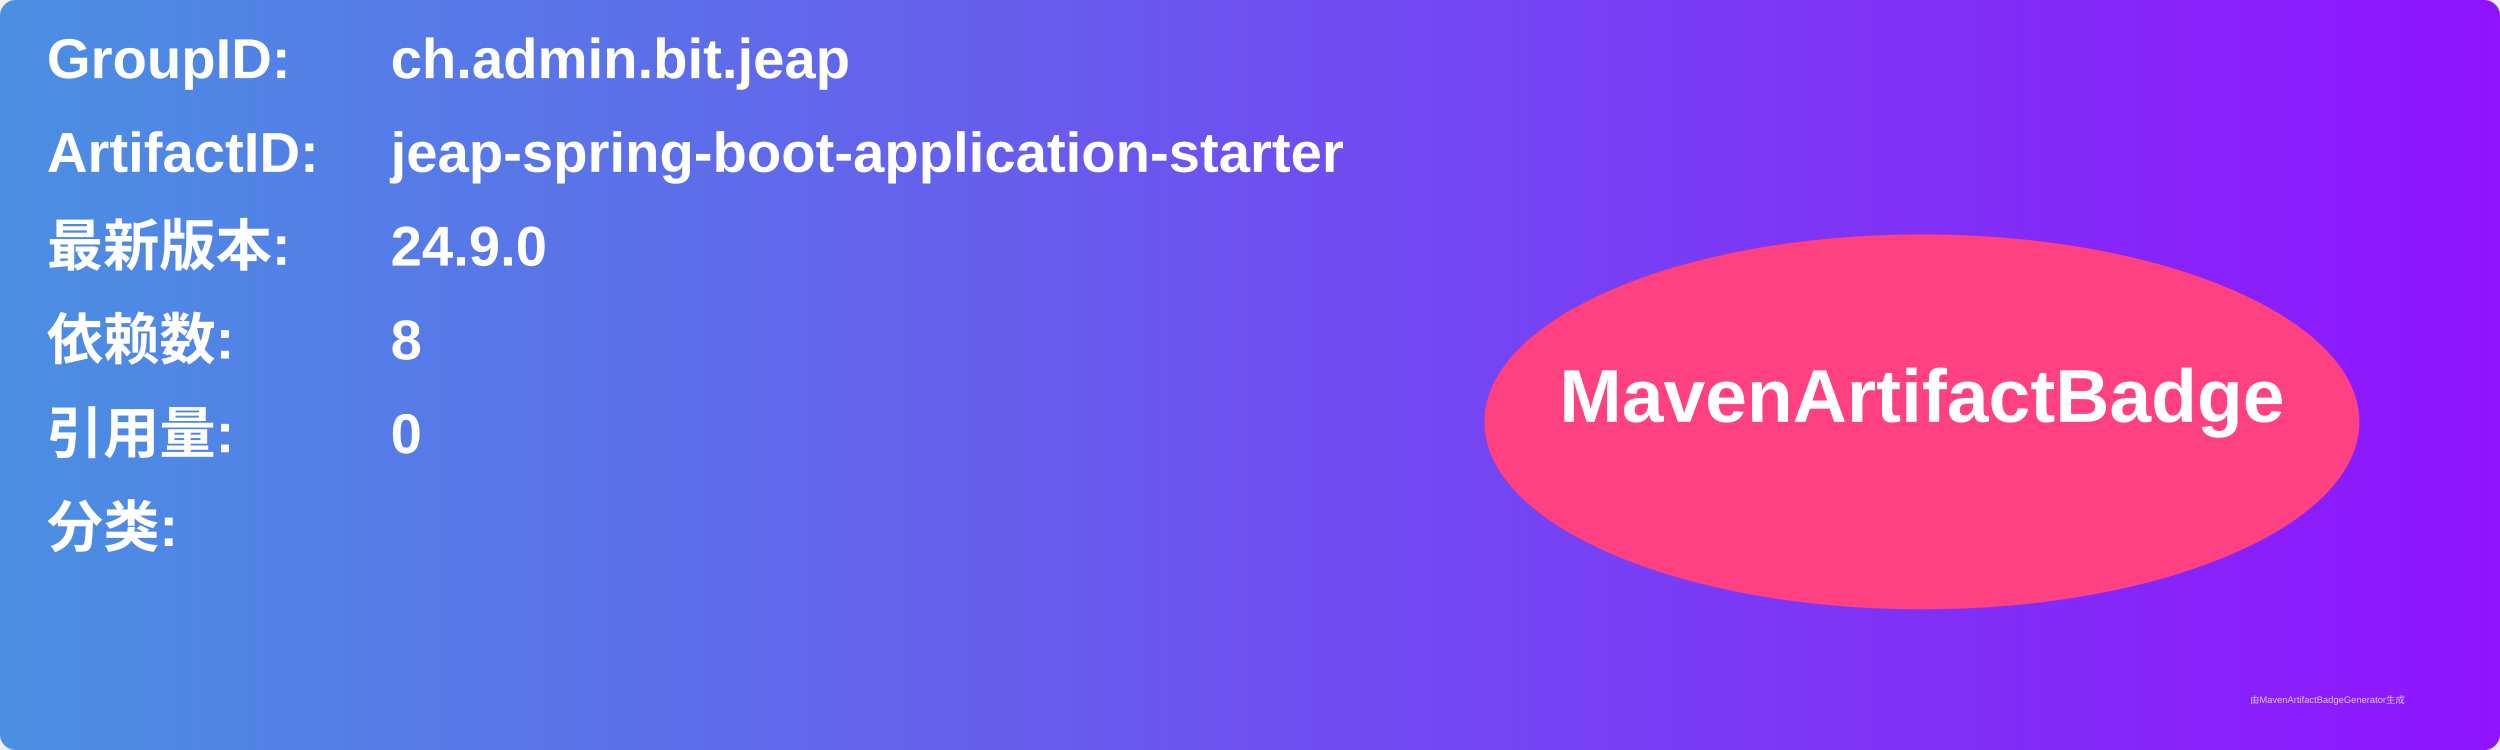
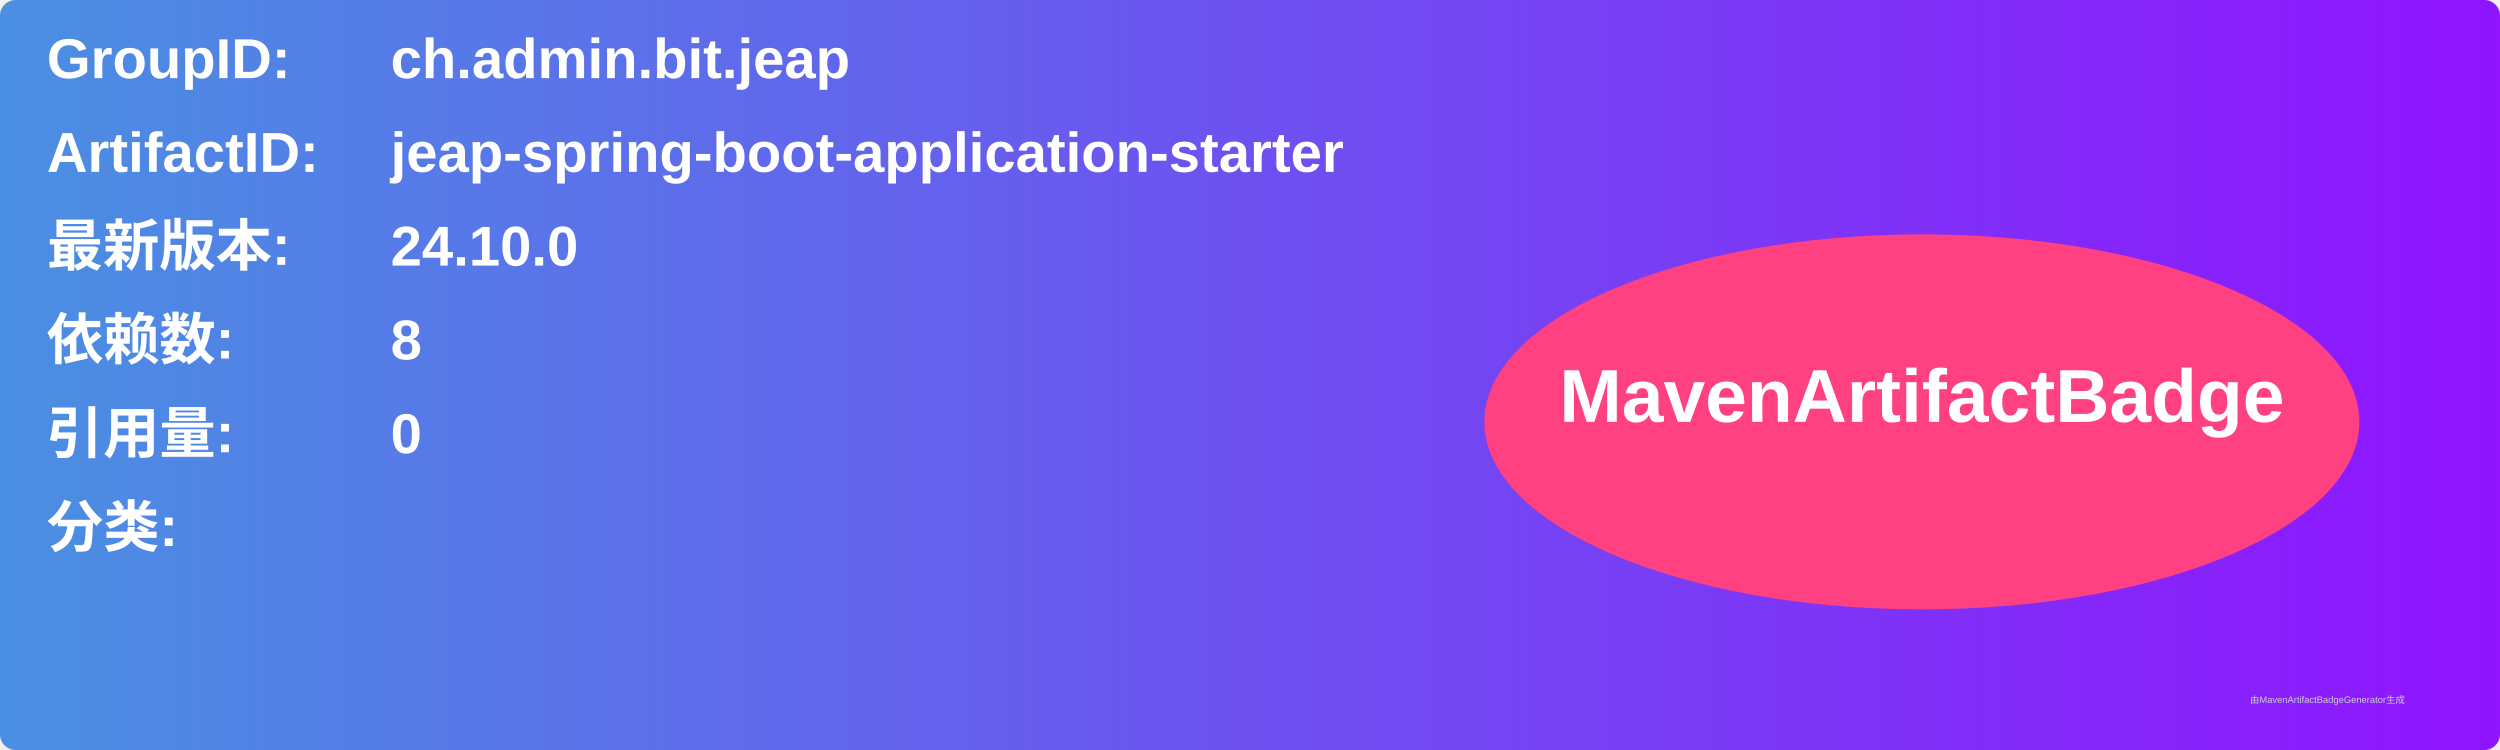
<svg xmlns="http://www.w3.org/2000/svg" width="800" height="240" viewBox="0 0 800 240">
  <linearGradient id="grad" x1="0%" y1="0%" x2="100%" y2="0%">
    <stop offset="0%" stop-color="#4a90e2" />
    <stop offset="100%" stop-color="#9013fe" />
  </linearGradient>
  <rect width="100%" height="100%" rx="5" ry="5" fill="url(#grad)" />
  <g transform="translate(15, 15)">
    <text x="0" y="10" font-family="Arial" font-size="18" fill="white" font-weight="bold" width="260">GroupID:</text>
    <text x="110" y="10" font-family="Arial" font-size="18" fill="white" font-weight="bold" width="460">ch.admin.bit.jeap</text>
    <text x="0" y="40" font-family="Arial" font-size="18" fill="white" font-weight="bold" width="260">ArtifactID:</text>
    <text x="110" y="40" font-family="Arial" font-size="18" fill="white" font-weight="bold" width="460">jeap-spring-boot-application-starter</text>
    <text x="0" y="70" font-family="Arial" font-size="18" fill="white" font-weight="bold">最新版本:</text>
    <text x="110" y="70" font-family="Arial" font-size="18" fill="white" font-weight="bold">
-       <tspan font-weight="bold">24.9.0</tspan>
+       <tspan font-weight="bold">24.10.0</tspan>
    </text>
    <text x="0" y="100" font-family="Arial" font-size="18" fill="white" font-weight="bold">依赖数: </text>
    <text x="110" y="100" font-family="Arial" font-size="18" fill="white">
      <tspan font-weight="bold">8</tspan>
    </text>
    <text x="0" y="130" font-family="Arial" font-size="18" fill="white" font-weight="bold">引用量: </text>
    <text x="110" y="130" font-family="Arial" font-size="18" fill="white">
      <tspan font-weight="bold">0</tspan>
    </text>
    <text x="0" y="160" font-family="Arial" font-size="18" fill="white" font-weight="bold">分类:</text>
    <text x="10" y="190" font-family="Arial" font-size="10" fill="white">
      <tspan font-weight="bold" />
    </text>
    <ellipse cx="600" cy="120" rx="140" ry="60" fill="#ff4081" />
    <text x="600" y="120" text-anchor="middle" font-family="Arial" font-size="24" fill="white" font-weight="bold">MavenArtifactBadge</text>
  </g>
  <text x="720" y="225" font-family="Arial" font-size="3" fill="#d0d0d0">由MavenArtifactBadgeGenerator生成</text>
</svg>
